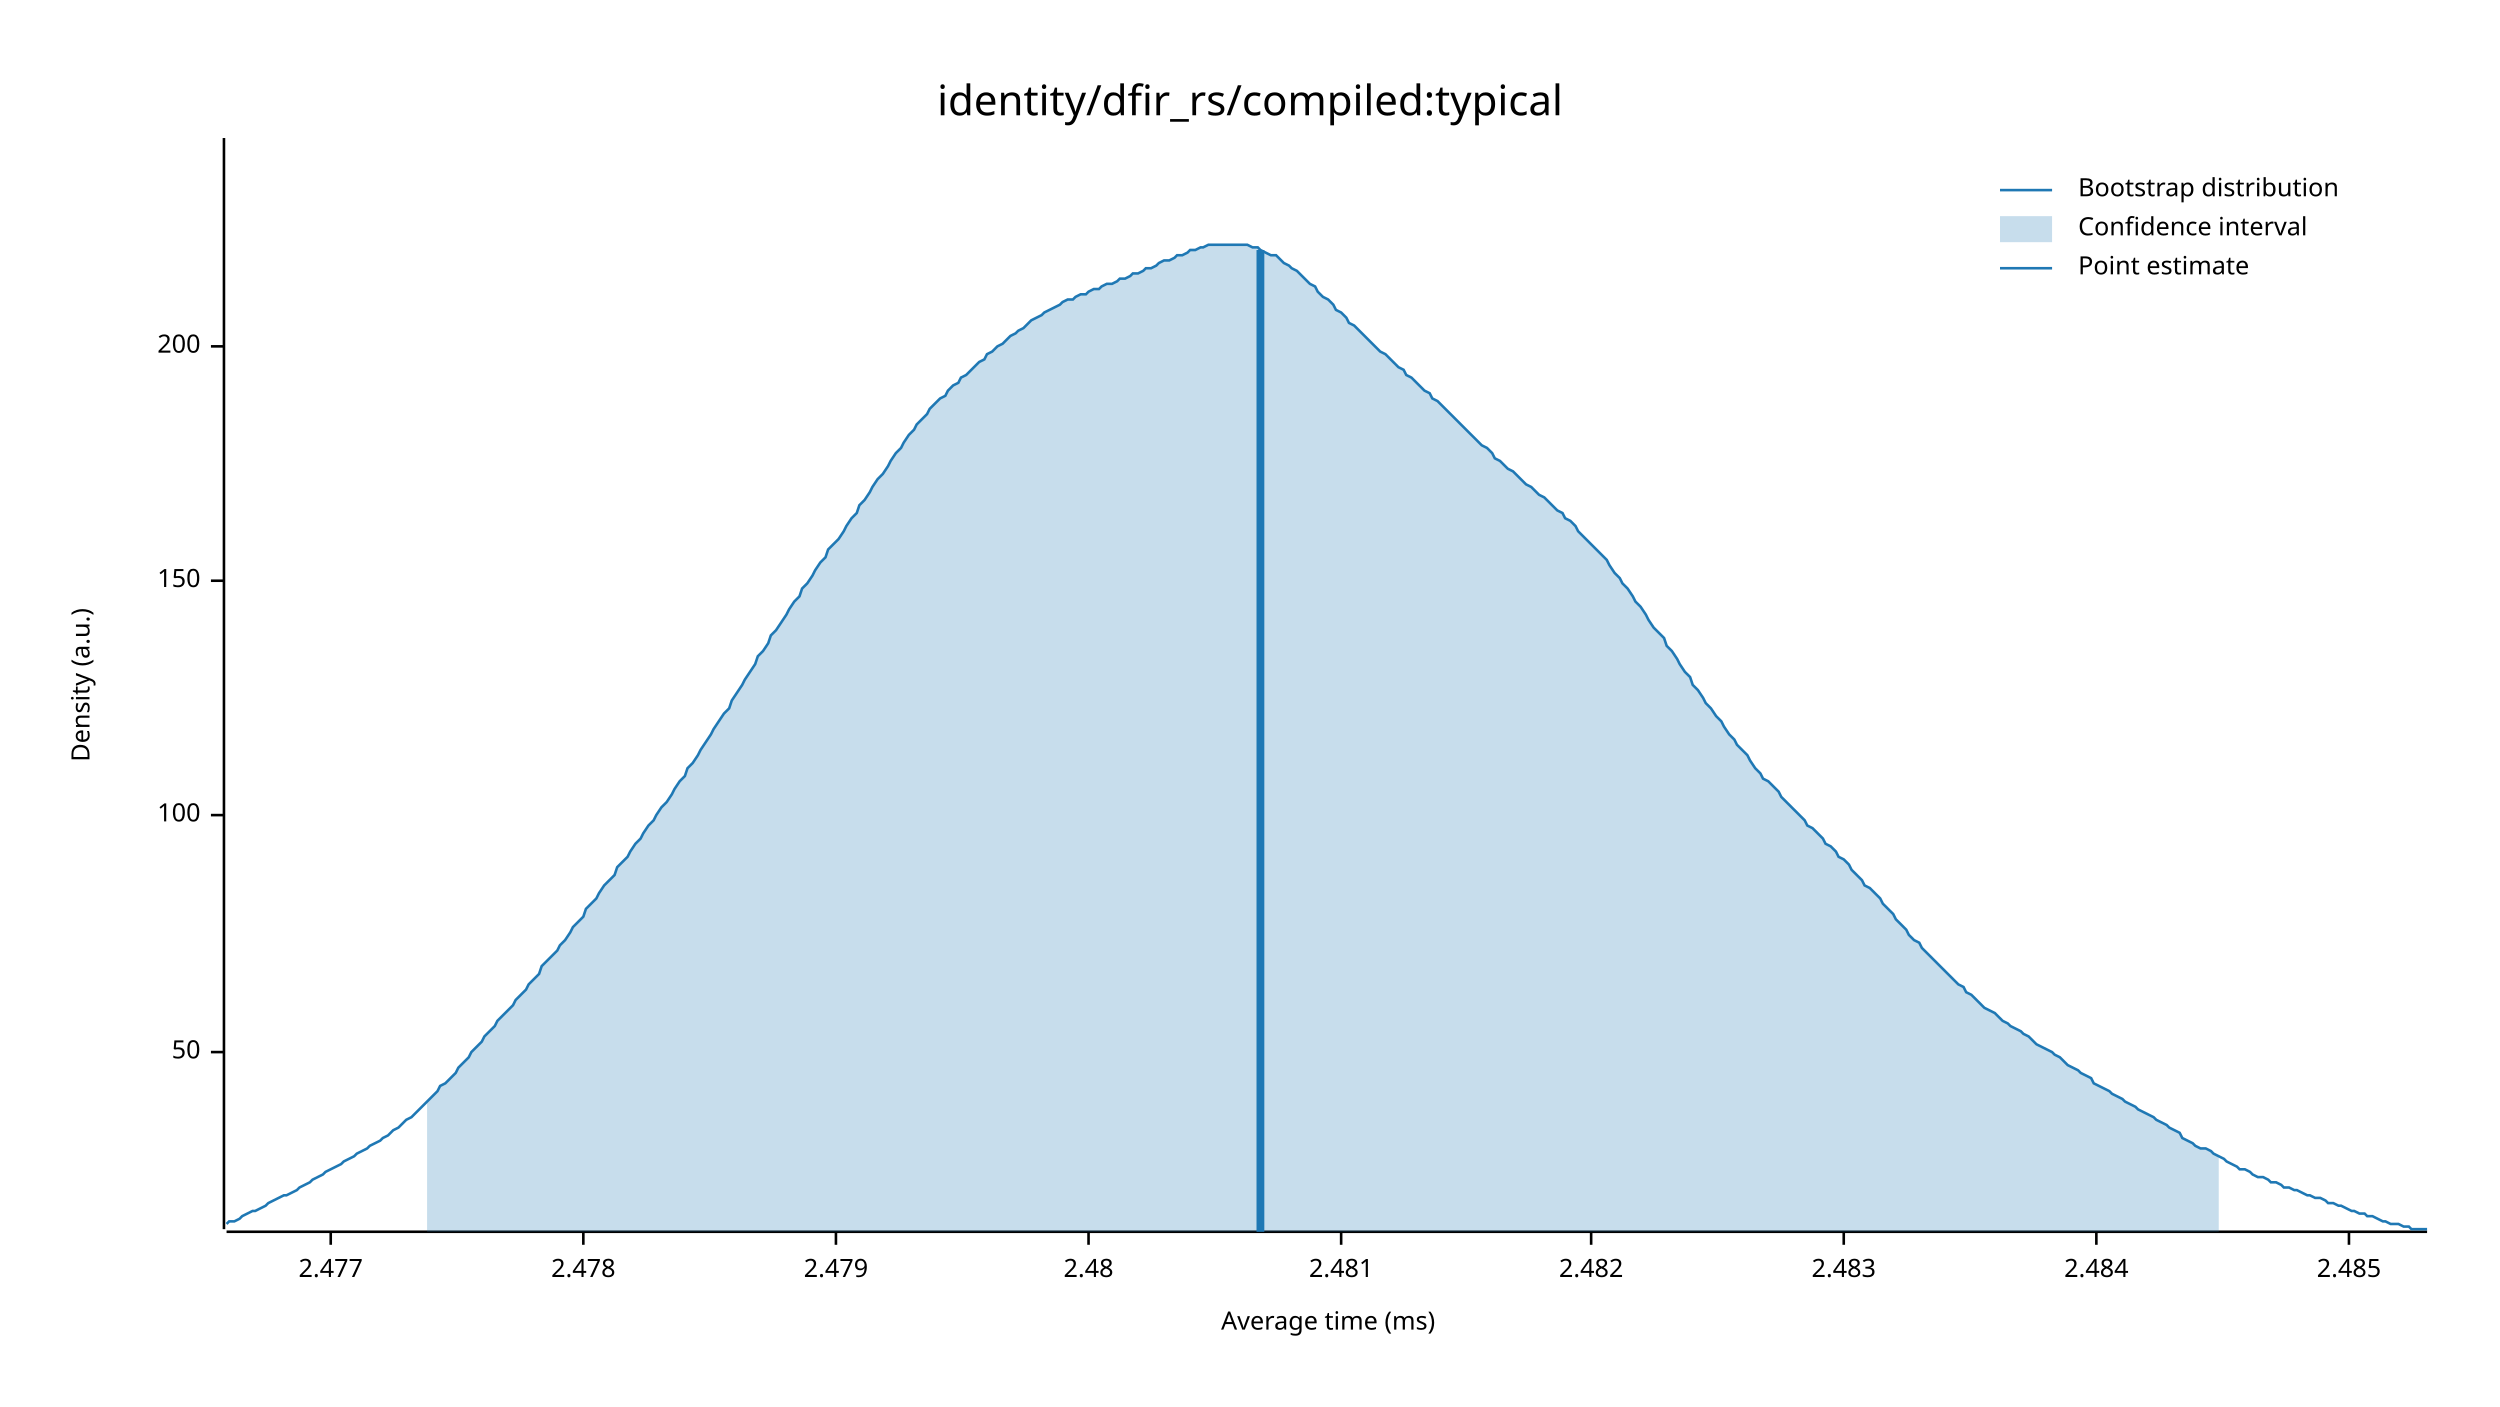
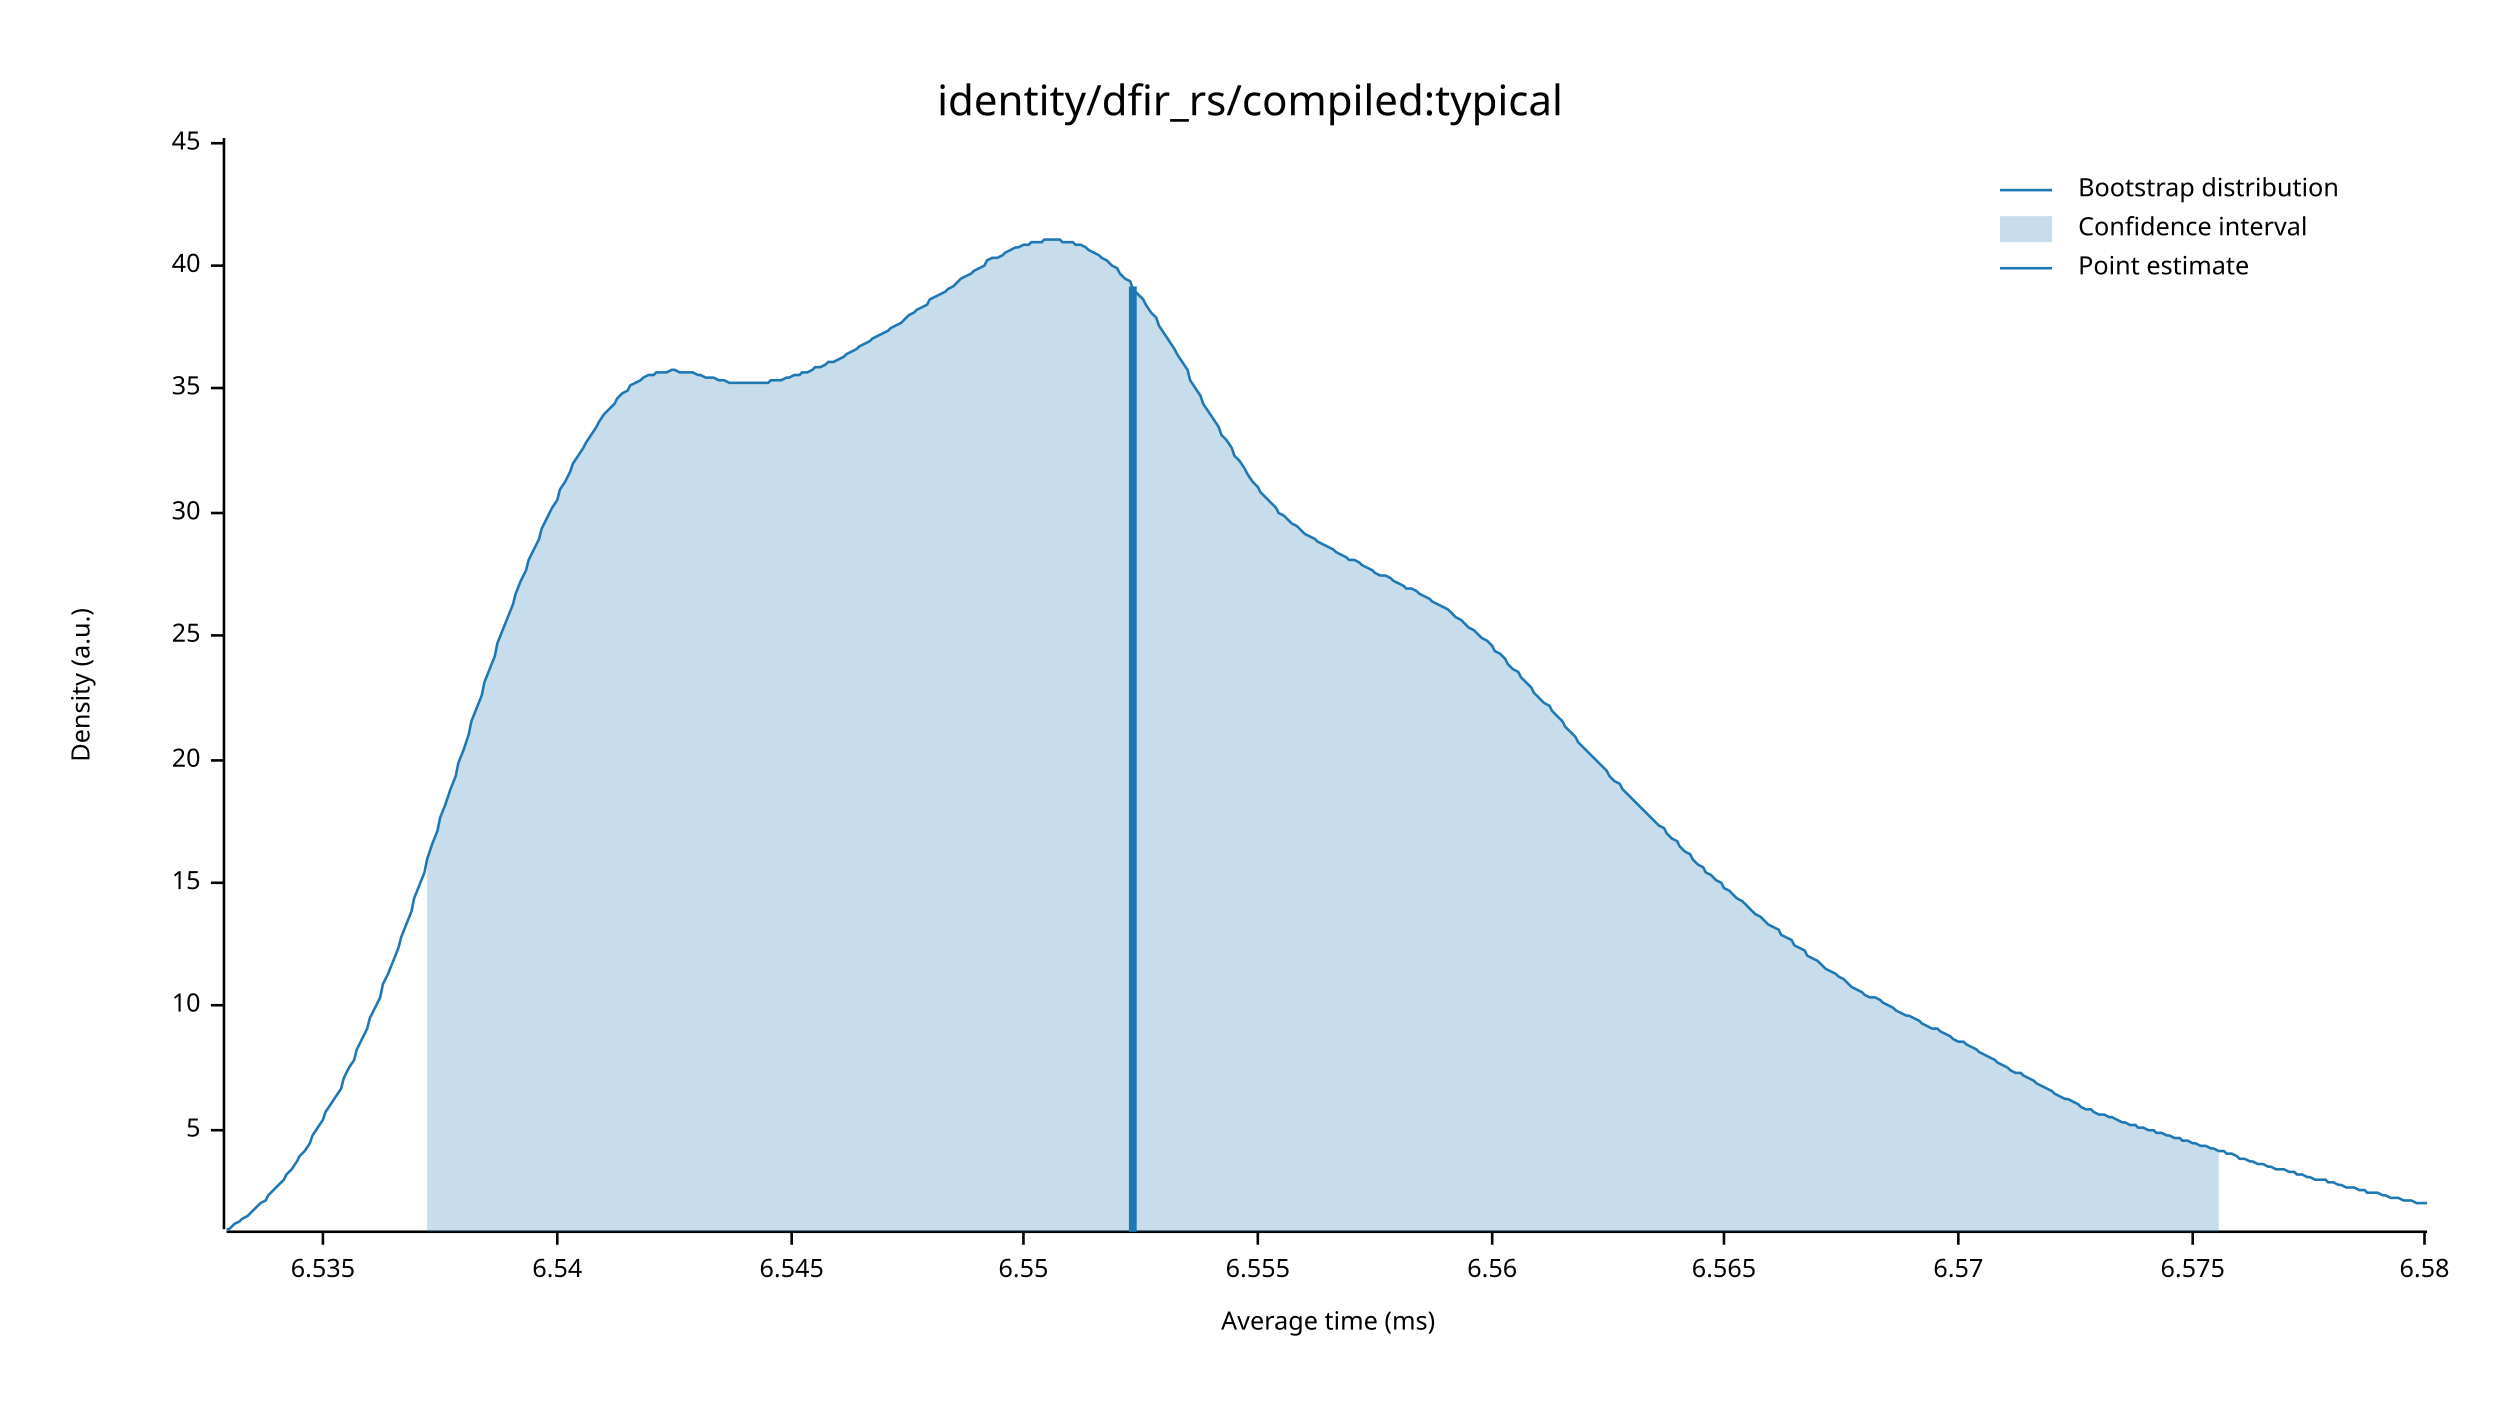
<svg xmlns="http://www.w3.org/2000/svg" width="960" height="540" viewBox="0 0 960 540">
  <text x="480" y="32" dy="0.76em" text-anchor="middle" font-family="sans-serif" font-size="16.129" opacity="1" fill="#000000">
identity/dfir_rs/compiled:typical
</text>
  <text x="27" y="263" dy="0.76em" text-anchor="middle" font-family="sans-serif" font-size="9.677" opacity="1" fill="#000000" transform="rotate(270, 27, 263)">
Density (a.u.)
</text>
  <text x="510" y="513" dy="-0.5ex" text-anchor="middle" font-family="sans-serif" font-size="9.677" opacity="1" fill="#000000">
Average time (ms)
</text>
  <polyline fill="none" opacity="1" stroke="#000000" stroke-width="1" points="86,53 86,472 " />
-   <text x="77" y="404" dy="0.5ex" text-anchor="end" font-family="sans-serif" font-size="9.677" opacity="1" fill="#000000">
- 50
+   <text x="77" y="434" dy="0.5ex" text-anchor="end" font-family="sans-serif" font-size="9.677" opacity="1" fill="#000000">
+ 5
</text>
-   <polyline fill="none" opacity="1" stroke="#000000" stroke-width="1" points="81,404 86,404 " />
-   <text x="77" y="313" dy="0.5ex" text-anchor="end" font-family="sans-serif" font-size="9.677" opacity="1" fill="#000000">
- 100
+   <polyline fill="none" opacity="1" stroke="#000000" stroke-width="1" points="81,434 86,434 " />
+   <text x="77" y="386" dy="0.5ex" text-anchor="end" font-family="sans-serif" font-size="9.677" opacity="1" fill="#000000">
+ 10
</text>
-   <polyline fill="none" opacity="1" stroke="#000000" stroke-width="1" points="81,313 86,313 " />
-   <text x="77" y="223" dy="0.5ex" text-anchor="end" font-family="sans-serif" font-size="9.677" opacity="1" fill="#000000">
- 150
+   <polyline fill="none" opacity="1" stroke="#000000" stroke-width="1" points="81,386 86,386 " />
+   <text x="77" y="339" dy="0.5ex" text-anchor="end" font-family="sans-serif" font-size="9.677" opacity="1" fill="#000000">
+ 15
</text>
-   <polyline fill="none" opacity="1" stroke="#000000" stroke-width="1" points="81,223 86,223 " />
-   <text x="77" y="133" dy="0.5ex" text-anchor="end" font-family="sans-serif" font-size="9.677" opacity="1" fill="#000000">
- 200
+   <polyline fill="none" opacity="1" stroke="#000000" stroke-width="1" points="81,339 86,339 " />
+   <text x="77" y="292" dy="0.5ex" text-anchor="end" font-family="sans-serif" font-size="9.677" opacity="1" fill="#000000">
+ 20
</text>
-   <polyline fill="none" opacity="1" stroke="#000000" stroke-width="1" points="81,133 86,133 " />
+   <polyline fill="none" opacity="1" stroke="#000000" stroke-width="1" points="81,292 86,292 " />
+   <text x="77" y="244" dy="0.5ex" text-anchor="end" font-family="sans-serif" font-size="9.677" opacity="1" fill="#000000">
+ 25
+ </text>
+   <polyline fill="none" opacity="1" stroke="#000000" stroke-width="1" points="81,244 86,244 " />
+   <text x="77" y="197" dy="0.5ex" text-anchor="end" font-family="sans-serif" font-size="9.677" opacity="1" fill="#000000">
+ 30
+ </text>
+   <polyline fill="none" opacity="1" stroke="#000000" stroke-width="1" points="81,197 86,197 " />
+   <text x="77" y="149" dy="0.5ex" text-anchor="end" font-family="sans-serif" font-size="9.677" opacity="1" fill="#000000">
+ 35
+ </text>
+   <polyline fill="none" opacity="1" stroke="#000000" stroke-width="1" points="81,149 86,149 " />
+   <text x="77" y="102" dy="0.5ex" text-anchor="end" font-family="sans-serif" font-size="9.677" opacity="1" fill="#000000">
+ 40
+ </text>
+   <polyline fill="none" opacity="1" stroke="#000000" stroke-width="1" points="81,102 86,102 " />
+   <text x="77" y="55" dy="0.5ex" text-anchor="end" font-family="sans-serif" font-size="9.677" opacity="1" fill="#000000">
+ 45
+ </text>
+   <polyline fill="none" opacity="1" stroke="#000000" stroke-width="1" points="81,55 86,55 " />
  <polyline fill="none" opacity="1" stroke="#000000" stroke-width="1" points="87,473 932,473 " />
-   <text x="127" y="483" dy="0.76em" text-anchor="middle" font-family="sans-serif" font-size="9.677" opacity="1" fill="#000000">
- 2.477
+   <text x="124" y="483" dy="0.76em" text-anchor="middle" font-family="sans-serif" font-size="9.677" opacity="1" fill="#000000">
+ 6.535
</text>
-   <polyline fill="none" opacity="1" stroke="#000000" stroke-width="1" points="127,473 127,478 " />
-   <text x="224" y="483" dy="0.76em" text-anchor="middle" font-family="sans-serif" font-size="9.677" opacity="1" fill="#000000">
- 2.478
+   <polyline fill="none" opacity="1" stroke="#000000" stroke-width="1" points="124,473 124,478 " />
+   <text x="214" y="483" dy="0.76em" text-anchor="middle" font-family="sans-serif" font-size="9.677" opacity="1" fill="#000000">
+ 6.54
</text>
-   <polyline fill="none" opacity="1" stroke="#000000" stroke-width="1" points="224,473 224,478 " />
-   <text x="321" y="483" dy="0.76em" text-anchor="middle" font-family="sans-serif" font-size="9.677" opacity="1" fill="#000000">
- 2.479
+   <polyline fill="none" opacity="1" stroke="#000000" stroke-width="1" points="214,473 214,478 " />
+   <text x="304" y="483" dy="0.76em" text-anchor="middle" font-family="sans-serif" font-size="9.677" opacity="1" fill="#000000">
+ 6.545
</text>
-   <polyline fill="none" opacity="1" stroke="#000000" stroke-width="1" points="321,473 321,478 " />
-   <text x="418" y="483" dy="0.76em" text-anchor="middle" font-family="sans-serif" font-size="9.677" opacity="1" fill="#000000">
- 2.48
+   <polyline fill="none" opacity="1" stroke="#000000" stroke-width="1" points="304,473 304,478 " />
+   <text x="393" y="483" dy="0.76em" text-anchor="middle" font-family="sans-serif" font-size="9.677" opacity="1" fill="#000000">
+ 6.55
</text>
-   <polyline fill="none" opacity="1" stroke="#000000" stroke-width="1" points="418,473 418,478 " />
-   <text x="515" y="483" dy="0.76em" text-anchor="middle" font-family="sans-serif" font-size="9.677" opacity="1" fill="#000000">
- 2.481
+   <polyline fill="none" opacity="1" stroke="#000000" stroke-width="1" points="393,473 393,478 " />
+   <text x="483" y="483" dy="0.76em" text-anchor="middle" font-family="sans-serif" font-size="9.677" opacity="1" fill="#000000">
+ 6.555
</text>
-   <polyline fill="none" opacity="1" stroke="#000000" stroke-width="1" points="515,473 515,478 " />
-   <text x="611" y="483" dy="0.76em" text-anchor="middle" font-family="sans-serif" font-size="9.677" opacity="1" fill="#000000">
- 2.482
+   <polyline fill="none" opacity="1" stroke="#000000" stroke-width="1" points="483,473 483,478 " />
+   <text x="573" y="483" dy="0.76em" text-anchor="middle" font-family="sans-serif" font-size="9.677" opacity="1" fill="#000000">
+ 6.56
</text>
-   <polyline fill="none" opacity="1" stroke="#000000" stroke-width="1" points="611,473 611,478 " />
-   <text x="708" y="483" dy="0.76em" text-anchor="middle" font-family="sans-serif" font-size="9.677" opacity="1" fill="#000000">
- 2.483
+   <polyline fill="none" opacity="1" stroke="#000000" stroke-width="1" points="573,473 573,478 " />
+   <text x="662" y="483" dy="0.76em" text-anchor="middle" font-family="sans-serif" font-size="9.677" opacity="1" fill="#000000">
+ 6.565
</text>
-   <polyline fill="none" opacity="1" stroke="#000000" stroke-width="1" points="708,473 708,478 " />
-   <text x="805" y="483" dy="0.76em" text-anchor="middle" font-family="sans-serif" font-size="9.677" opacity="1" fill="#000000">
- 2.484
+   <polyline fill="none" opacity="1" stroke="#000000" stroke-width="1" points="662,473 662,478 " />
+   <text x="752" y="483" dy="0.76em" text-anchor="middle" font-family="sans-serif" font-size="9.677" opacity="1" fill="#000000">
+ 6.57
</text>
-   <polyline fill="none" opacity="1" stroke="#000000" stroke-width="1" points="805,473 805,478 " />
-   <text x="902" y="483" dy="0.76em" text-anchor="middle" font-family="sans-serif" font-size="9.677" opacity="1" fill="#000000">
- 2.485
+   <polyline fill="none" opacity="1" stroke="#000000" stroke-width="1" points="752,473 752,478 " />
+   <text x="842" y="483" dy="0.76em" text-anchor="middle" font-family="sans-serif" font-size="9.677" opacity="1" fill="#000000">
+ 6.575
</text>
-   <polyline fill="none" opacity="1" stroke="#000000" stroke-width="1" points="902,473 902,478 " />
-   <polyline fill="none" opacity="1" stroke="#1F78B4" stroke-width="1" points="87,470 88,469 90,469 92,468 93,467 95,466 97,465 98,465 100,464 102,463 103,462 105,461 107,460 109,459 110,459 112,458 114,457 115,456 117,455 119,454 120,453 122,452 124,451 125,450 127,449 129,448 131,447 132,446 134,445 136,444 137,443 139,442 141,441 142,440 144,439 146,438 147,437 149,436 151,434 153,433 154,432 156,430 158,429 159,428 161,426 163,424 164,423 166,421 168,419 169,417 171,416 173,414 175,412 176,410 178,408 180,406 181,404 183,402 185,400 186,398 188,396 190,394 191,392 193,390 195,388 197,386 198,384 200,382 202,380 203,378 205,376 207,374 208,371 210,369 212,367 214,365 215,363 217,361 219,358 220,356 222,354 224,352 225,349 227,347 229,345 230,343 232,340 234,338 236,336 237,333 239,331 241,329 242,327 244,324 246,322 247,320 249,317 251,315 252,313 254,310 256,308 258,305 259,303 261,300 263,298 264,295 266,293 268,290 269,288 271,285 273,282 274,280 276,277 278,274 280,272 281,269 283,266 285,263 286,261 288,258 290,255 291,252 293,250 295,247 296,244 298,242 300,239 302,236 303,234 305,231 307,229 308,226 310,224 312,221 313,219 315,216 317,214 318,211 320,209 322,207 324,204 325,202 327,199 329,197 330,194 332,192 334,189 335,187 337,184 339,182 341,179 342,177 344,174 346,172 347,170 349,167 351,165 352,163 354,161 356,159 357,157 359,155 361,153 363,152 364,150 366,148 368,147 369,145 371,144 373,142 374,141 376,139 378,138 379,136 381,135 383,133 385,132 386,131 388,129 390,128 391,127 393,126 395,124 396,123 398,122 400,121 401,120 403,119 405,118 407,117 408,116 410,115 412,115 413,114 415,113 417,113 418,112 420,111 422,111 423,110 425,109 427,109 429,108 430,107 432,107 434,106 435,105 437,105 439,104 440,103 442,103 444,102 445,101 447,100 449,100 451,99 452,98 454,98 456,97 457,96 459,96 461,95 462,95 464,94 466,94 468,94 469,94 471,94 473,94 474,94 476,94 478,94 479,94 481,95 483,95 484,96 486,97 488,98 490,98 491,99 493,101 495,102 496,103 498,104 500,106 501,107 503,109 505,110 506,112 508,114 510,115 512,117 513,119 515,120 517,122 518,124 520,125 522,127 523,128 525,130 527,132 528,133 530,135 532,136 534,138 535,139 537,141 539,142 540,144 542,145 544,147 545,148 547,150 549,151 550,153 552,154 554,156 556,158 557,159 559,161 561,163 562,164 564,166 566,168 567,169 569,171 571,172 573,174 574,176 576,177 578,179 579,180 581,181 583,183 584,184 586,186 588,187 589,188 591,190 593,191 595,193 596,194 598,196 600,197 601,199 603,200 605,202 606,204 608,206 610,208 611,209 613,211 615,213 617,215 618,217 620,220 622,222 623,224 625,226 627,229 628,231 630,233 632,236 633,238 635,241 637,243 639,245 640,248 642,250 644,253 645,255 647,258 649,260 650,263 652,265 654,268 655,270 657,272 659,275 661,277 662,279 664,282 666,284 667,286 669,288 671,290 672,292 674,295 676,297 677,299 679,300 681,302 683,304 684,306 686,308 688,310 689,311 691,313 693,315 694,317 696,318 698,320 700,322 701,324 703,325 705,327 706,329 708,330 710,332 711,334 713,336 715,338 716,340 718,341 720,343 722,345 723,347 725,349 727,351 728,353 730,355 732,357 733,359 735,361 737,362 738,364 740,366 742,368 744,370 745,371 747,373 749,375 750,376 752,378 754,379 755,381 757,382 759,384 760,385 762,387 764,388 766,389 767,390 769,392 771,393 772,394 774,395 776,396 777,397 779,398 781,400 782,401 784,402 786,403 788,404 789,405 791,406 793,408 794,409 796,410 798,411 799,412 801,413 803,414 804,416 806,417 808,418 810,419 811,420 813,421 815,422 816,423 818,424 820,425 821,426 823,427 825,428 827,429 828,430 830,431 832,432 833,433 835,434 837,435 838,437 840,438 842,439 843,440 845,441 847,441 849,442 850,443 852,444 854,445 855,446 857,447 859,448 860,449 862,449 864,450 865,451 867,452 869,452 871,453 872,454 874,454 876,455 877,456 879,456 881,457 882,457 884,458 886,459 887,459 889,460 891,460 893,461 894,462 896,462 898,463 899,463 901,464 903,465 904,465 906,466 908,466 909,467 911,467 913,468 915,469 916,469 918,470 920,470 921,470 923,471 925,471 926,472 928,472 930,472 932,472 " />
-   <polygon opacity="0.25" fill="#1F78B4" points="164,423 166,421 168,419 169,417 171,416 173,414 175,412 176,410 178,408 180,406 181,404 183,402 185,400 186,398 188,396 190,394 191,392 193,390 195,388 197,386 198,384 200,382 202,380 203,378 205,376 207,374 208,371 210,369 212,367 214,365 215,363 217,361 219,358 220,356 222,354 224,352 225,349 227,347 229,345 230,343 232,340 234,338 236,336 237,333 239,331 241,329 242,327 244,324 246,322 247,320 249,317 251,315 252,313 254,310 256,308 258,305 259,303 261,300 263,298 264,295 266,293 268,290 269,288 271,285 273,282 274,280 276,277 278,274 280,272 281,269 283,266 285,263 286,261 288,258 290,255 291,252 293,250 295,247 296,244 298,242 300,239 302,236 303,234 305,231 307,229 308,226 310,224 312,221 313,219 315,216 317,214 318,211 320,209 322,207 324,204 325,202 327,199 329,197 330,194 332,192 334,189 335,187 337,184 339,182 341,179 342,177 344,174 346,172 347,170 349,167 351,165 352,163 354,161 356,159 357,157 359,155 361,153 363,152 364,150 366,148 368,147 369,145 371,144 373,142 374,141 376,139 378,138 379,136 381,135 383,133 385,132 386,131 388,129 390,128 391,127 393,126 395,124 396,123 398,122 400,121 401,120 403,119 405,118 407,117 408,116 410,115 412,115 413,114 415,113 417,113 418,112 420,111 422,111 423,110 425,109 427,109 429,108 430,107 432,107 434,106 435,105 437,105 439,104 440,103 442,103 444,102 445,101 447,100 449,100 451,99 452,98 454,98 456,97 457,96 459,96 461,95 462,95 464,94 466,94 468,94 469,94 471,94 473,94 474,94 476,94 478,94 479,94 481,95 483,95 484,96 486,97 488,98 490,98 491,99 493,101 495,102 496,103 498,104 500,106 501,107 503,109 505,110 506,112 508,114 510,115 512,117 513,119 515,120 517,122 518,124 520,125 522,127 523,128 525,130 527,132 528,133 530,135 532,136 534,138 535,139 537,141 539,142 540,144 542,145 544,147 545,148 547,150 549,151 550,153 552,154 554,156 556,158 557,159 559,161 561,163 562,164 564,166 566,168 567,169 569,171 571,172 573,174 574,176 576,177 578,179 579,180 581,181 583,183 584,184 586,186 588,187 589,188 591,190 593,191 595,193 596,194 598,196 600,197 601,199 603,200 605,202 606,204 608,206 610,208 611,209 613,211 615,213 617,215 618,217 620,220 622,222 623,224 625,226 627,229 628,231 630,233 632,236 633,238 635,241 637,243 639,245 640,248 642,250 644,253 645,255 647,258 649,260 650,263 652,265 654,268 655,270 657,272 659,275 661,277 662,279 664,282 666,284 667,286 669,288 671,290 672,292 674,295 676,297 677,299 679,300 681,302 683,304 684,306 686,308 688,310 689,311 691,313 693,315 694,317 696,318 698,320 700,322 701,324 703,325 705,327 706,329 708,330 710,332 711,334 713,336 715,338 716,340 718,341 720,343 722,345 723,347 725,349 727,351 728,353 730,355 732,357 733,359 735,361 737,362 738,364 740,366 742,368 744,370 745,371 747,373 749,375 750,376 752,378 754,379 755,381 757,382 759,384 760,385 762,387 764,388 766,389 767,390 769,392 771,393 772,394 774,395 776,396 777,397 779,398 781,400 782,401 784,402 786,403 788,404 789,405 791,406 793,408 794,409 796,410 798,411 799,412 801,413 803,414 804,416 806,417 808,418 810,419 811,420 813,421 815,422 816,423 818,424 820,425 821,426 823,427 825,428 827,429 828,430 830,431 832,432 833,433 835,434 837,435 838,437 840,438 842,439 843,440 845,441 847,441 849,442 850,443 852,444 852,473 164,473 " />
-   <polyline fill="none" opacity="1" stroke="#1F78B4" stroke-width="3" points="484,473 484,96 " />
+   <polyline fill="none" opacity="1" stroke="#000000" stroke-width="1" points="842,473 842,478 " />
+   <text x="931" y="483" dy="0.76em" text-anchor="middle" font-family="sans-serif" font-size="9.677" opacity="1" fill="#000000">
+ 6.58
+ </text>
+   <polyline fill="none" opacity="1" stroke="#000000" stroke-width="1" points="931,473 931,478 " />
+   <polyline fill="none" opacity="1" stroke="#1F78B4" stroke-width="1" points="87,472 88,472 90,470 92,469 93,468 95,467 97,465 98,464 100,462 102,461 103,459 105,457 107,455 109,453 110,451 112,449 114,446 115,444 117,442 119,439 120,436 122,433 124,430 125,427 127,424 129,421 131,418 132,414 134,410 136,407 137,403 139,399 141,395 142,391 144,387 146,383 147,378 149,374 151,369 153,364 154,360 156,355 158,350 159,345 161,340 163,335 164,330 166,324 168,319 169,314 171,309 173,303 175,298 176,293 178,288 180,282 181,277 183,272 185,267 186,262 188,257 190,252 191,247 193,242 195,237 197,232 198,228 200,223 202,219 203,215 205,211 207,207 208,203 210,199 212,195 214,192 215,188 217,185 219,181 220,178 222,175 224,172 225,170 227,167 229,164 230,162 232,159 234,157 236,155 237,153 239,151 241,150 242,148 244,147 246,146 247,145 249,144 251,144 252,143 254,143 256,143 258,142 259,142 261,143 263,143 264,143 266,143 268,144 269,144 271,145 273,145 274,145 276,146 278,146 280,147 281,147 283,147 285,147 286,147 288,147 290,147 291,147 293,147 295,147 296,146 298,146 300,146 302,145 303,145 305,144 307,144 308,143 310,143 312,142 313,141 315,141 317,140 318,139 320,139 322,138 324,137 325,136 327,135 329,134 330,133 332,132 334,131 335,130 337,129 339,128 341,127 342,126 344,125 346,124 347,123 349,121 351,120 352,119 354,118 356,117 357,115 359,114 361,113 363,112 364,111 366,110 368,108 369,107 371,106 373,105 374,104 376,103 378,102 379,100 381,99 383,99 385,98 386,97 388,96 390,95 391,95 393,94 395,94 396,93 398,93 400,93 401,92 403,92 405,92 407,92 408,93 410,93 412,93 413,94 415,94 417,95 418,96 420,97 422,98 423,99 425,100 427,102 429,103 430,105 432,107 434,108 435,111 437,113 439,115 440,117 442,120 444,122 445,125 447,128 449,131 451,134 452,136 454,139 456,142 457,146 459,149 461,152 462,155 464,158 466,161 468,164 469,167 471,169 473,172 474,175 476,177 478,180 479,182 481,185 483,187 484,189 486,191 488,193 490,195 491,197 493,198 495,200 496,201 498,202 500,204 501,205 503,206 505,207 506,208 508,209 510,210 512,211 513,212 515,213 517,214 518,215 520,215 522,216 523,217 525,218 527,219 528,220 530,221 532,221 534,222 535,223 537,224 539,225 540,226 542,226 544,227 545,228 547,229 549,230 550,231 552,232 554,233 556,234 557,235 559,237 561,238 562,239 564,241 566,242 567,243 569,245 571,246 573,248 574,250 576,251 578,253 579,255 581,257 583,258 584,260 586,262 588,264 589,266 591,268 593,270 595,271 596,273 598,275 600,277 601,279 603,281 605,283 606,285 608,287 610,289 611,290 613,292 615,294 617,296 618,298 620,300 622,301 623,303 625,305 627,307 628,308 630,310 632,312 633,313 635,315 637,317 639,318 640,320 642,322 644,323 645,325 647,327 649,328 650,330 652,332 654,333 655,335 657,336 659,338 661,339 662,341 664,342 666,344 667,345 669,346 671,348 672,349 674,351 676,352 677,353 679,355 681,356 683,357 684,359 686,360 688,361 689,363 691,364 693,365 694,367 696,368 698,369 700,371 701,372 703,373 705,374 706,375 708,376 710,378 711,379 713,380 715,381 716,382 718,383 720,383 722,384 723,385 725,386 727,387 728,388 730,389 732,390 733,390 735,391 737,392 738,393 740,394 742,395 744,395 745,396 747,397 749,398 750,399 752,400 754,400 755,401 757,402 759,403 760,404 762,405 764,406 766,407 767,408 769,409 771,410 772,411 774,412 776,412 777,413 779,414 781,415 782,416 784,417 786,418 788,419 789,420 791,421 793,422 794,422 796,423 798,424 799,425 801,426 803,426 804,427 806,428 808,428 810,429 811,429 813,430 815,431 816,431 818,432 820,432 821,433 823,433 825,434 827,434 828,435 830,435 832,436 833,436 835,437 837,437 838,438 840,438 842,439 843,439 845,440 847,440 849,441 850,441 852,442 854,442 855,443 857,443 859,444 860,445 862,445 864,446 865,446 867,447 869,447 871,448 872,448 874,449 876,449 877,449 879,450 881,450 882,451 884,451 886,452 887,452 889,453 891,453 893,453 894,454 896,454 898,455 899,455 901,456 903,456 904,456 906,457 908,457 909,458 911,458 913,458 915,459 916,459 918,460 920,460 921,460 923,461 925,461 926,461 928,462 930,462 932,462 " />
+   <polygon opacity="0.25" fill="#1F78B4" points="164,330 166,324 168,319 169,314 171,309 173,303 175,298 176,293 178,288 180,282 181,277 183,272 185,267 186,262 188,257 190,252 191,247 193,242 195,237 197,232 198,228 200,223 202,219 203,215 205,211 207,207 208,203 210,199 212,195 214,192 215,188 217,185 219,181 220,178 222,175 224,172 225,170 227,167 229,164 230,162 232,159 234,157 236,155 237,153 239,151 241,150 242,148 244,147 246,146 247,145 249,144 251,144 252,143 254,143 256,143 258,142 259,142 261,143 263,143 264,143 266,143 268,144 269,144 271,145 273,145 274,145 276,146 278,146 280,147 281,147 283,147 285,147 286,147 288,147 290,147 291,147 293,147 295,147 296,146 298,146 300,146 302,145 303,145 305,144 307,144 308,143 310,143 312,142 313,141 315,141 317,140 318,139 320,139 322,138 324,137 325,136 327,135 329,134 330,133 332,132 334,131 335,130 337,129 339,128 341,127 342,126 344,125 346,124 347,123 349,121 351,120 352,119 354,118 356,117 357,115 359,114 361,113 363,112 364,111 366,110 368,108 369,107 371,106 373,105 374,104 376,103 378,102 379,100 381,99 383,99 385,98 386,97 388,96 390,95 391,95 393,94 395,94 396,93 398,93 400,93 401,92 403,92 405,92 407,92 408,93 410,93 412,93 413,94 415,94 417,95 418,96 420,97 422,98 423,99 425,100 427,102 429,103 430,105 432,107 434,108 435,111 437,113 439,115 440,117 442,120 444,122 445,125 447,128 449,131 451,134 452,136 454,139 456,142 457,146 459,149 461,152 462,155 464,158 466,161 468,164 469,167 471,169 473,172 474,175 476,177 478,180 479,182 481,185 483,187 484,189 486,191 488,193 490,195 491,197 493,198 495,200 496,201 498,202 500,204 501,205 503,206 505,207 506,208 508,209 510,210 512,211 513,212 515,213 517,214 518,215 520,215 522,216 523,217 525,218 527,219 528,220 530,221 532,221 534,222 535,223 537,224 539,225 540,226 542,226 544,227 545,228 547,229 549,230 550,231 552,232 554,233 556,234 557,235 559,237 561,238 562,239 564,241 566,242 567,243 569,245 571,246 573,248 574,250 576,251 578,253 579,255 581,257 583,258 584,260 586,262 588,264 589,266 591,268 593,270 595,271 596,273 598,275 600,277 601,279 603,281 605,283 606,285 608,287 610,289 611,290 613,292 615,294 617,296 618,298 620,300 622,301 623,303 625,305 627,307 628,308 630,310 632,312 633,313 635,315 637,317 639,318 640,320 642,322 644,323 645,325 647,327 649,328 650,330 652,332 654,333 655,335 657,336 659,338 661,339 662,341 664,342 666,344 667,345 669,346 671,348 672,349 674,351 676,352 677,353 679,355 681,356 683,357 684,359 686,360 688,361 689,363 691,364 693,365 694,367 696,368 698,369 700,371 701,372 703,373 705,374 706,375 708,376 710,378 711,379 713,380 715,381 716,382 718,383 720,383 722,384 723,385 725,386 727,387 728,388 730,389 732,390 733,390 735,391 737,392 738,393 740,394 742,395 744,395 745,396 747,397 749,398 750,399 752,400 754,400 755,401 757,402 759,403 760,404 762,405 764,406 766,407 767,408 769,409 771,410 772,411 774,412 776,412 777,413 779,414 781,415 782,416 784,417 786,418 788,419 789,420 791,421 793,422 794,422 796,423 798,424 799,425 801,426 803,426 804,427 806,428 808,428 810,429 811,429 813,430 815,431 816,431 818,432 820,432 821,433 823,433 825,434 827,434 828,435 830,435 832,436 833,436 835,437 837,437 838,438 840,438 842,439 843,439 845,440 847,440 849,441 850,441 852,442 852,473 164,473 " />
+   <polyline fill="none" opacity="1" stroke="#1F78B4" stroke-width="3" points="435,473 435,110 " />
  <text x="798" y="68" dy="0.76em" text-anchor="start" font-family="sans-serif" font-size="9.677" opacity="1" fill="#000000">
Bootstrap distribution
</text>
  <text x="798" y="83" dy="0.76em" text-anchor="start" font-family="sans-serif" font-size="9.677" opacity="1" fill="#000000">
Confidence interval
</text>
  <text x="798" y="98" dy="0.76em" text-anchor="start" font-family="sans-serif" font-size="9.677" opacity="1" fill="#000000">
Point estimate
</text>
  <polyline fill="none" opacity="1" stroke="#1F78B4" stroke-width="1" points="768,73 788,73 " />
  <rect x="768" y="83" width="20" height="10" opacity="0.25" fill="#1F78B4" stroke="none" />
  <polyline fill="none" opacity="1" stroke="#1F78B4" stroke-width="1" points="768,103 788,103 " />
</svg>
